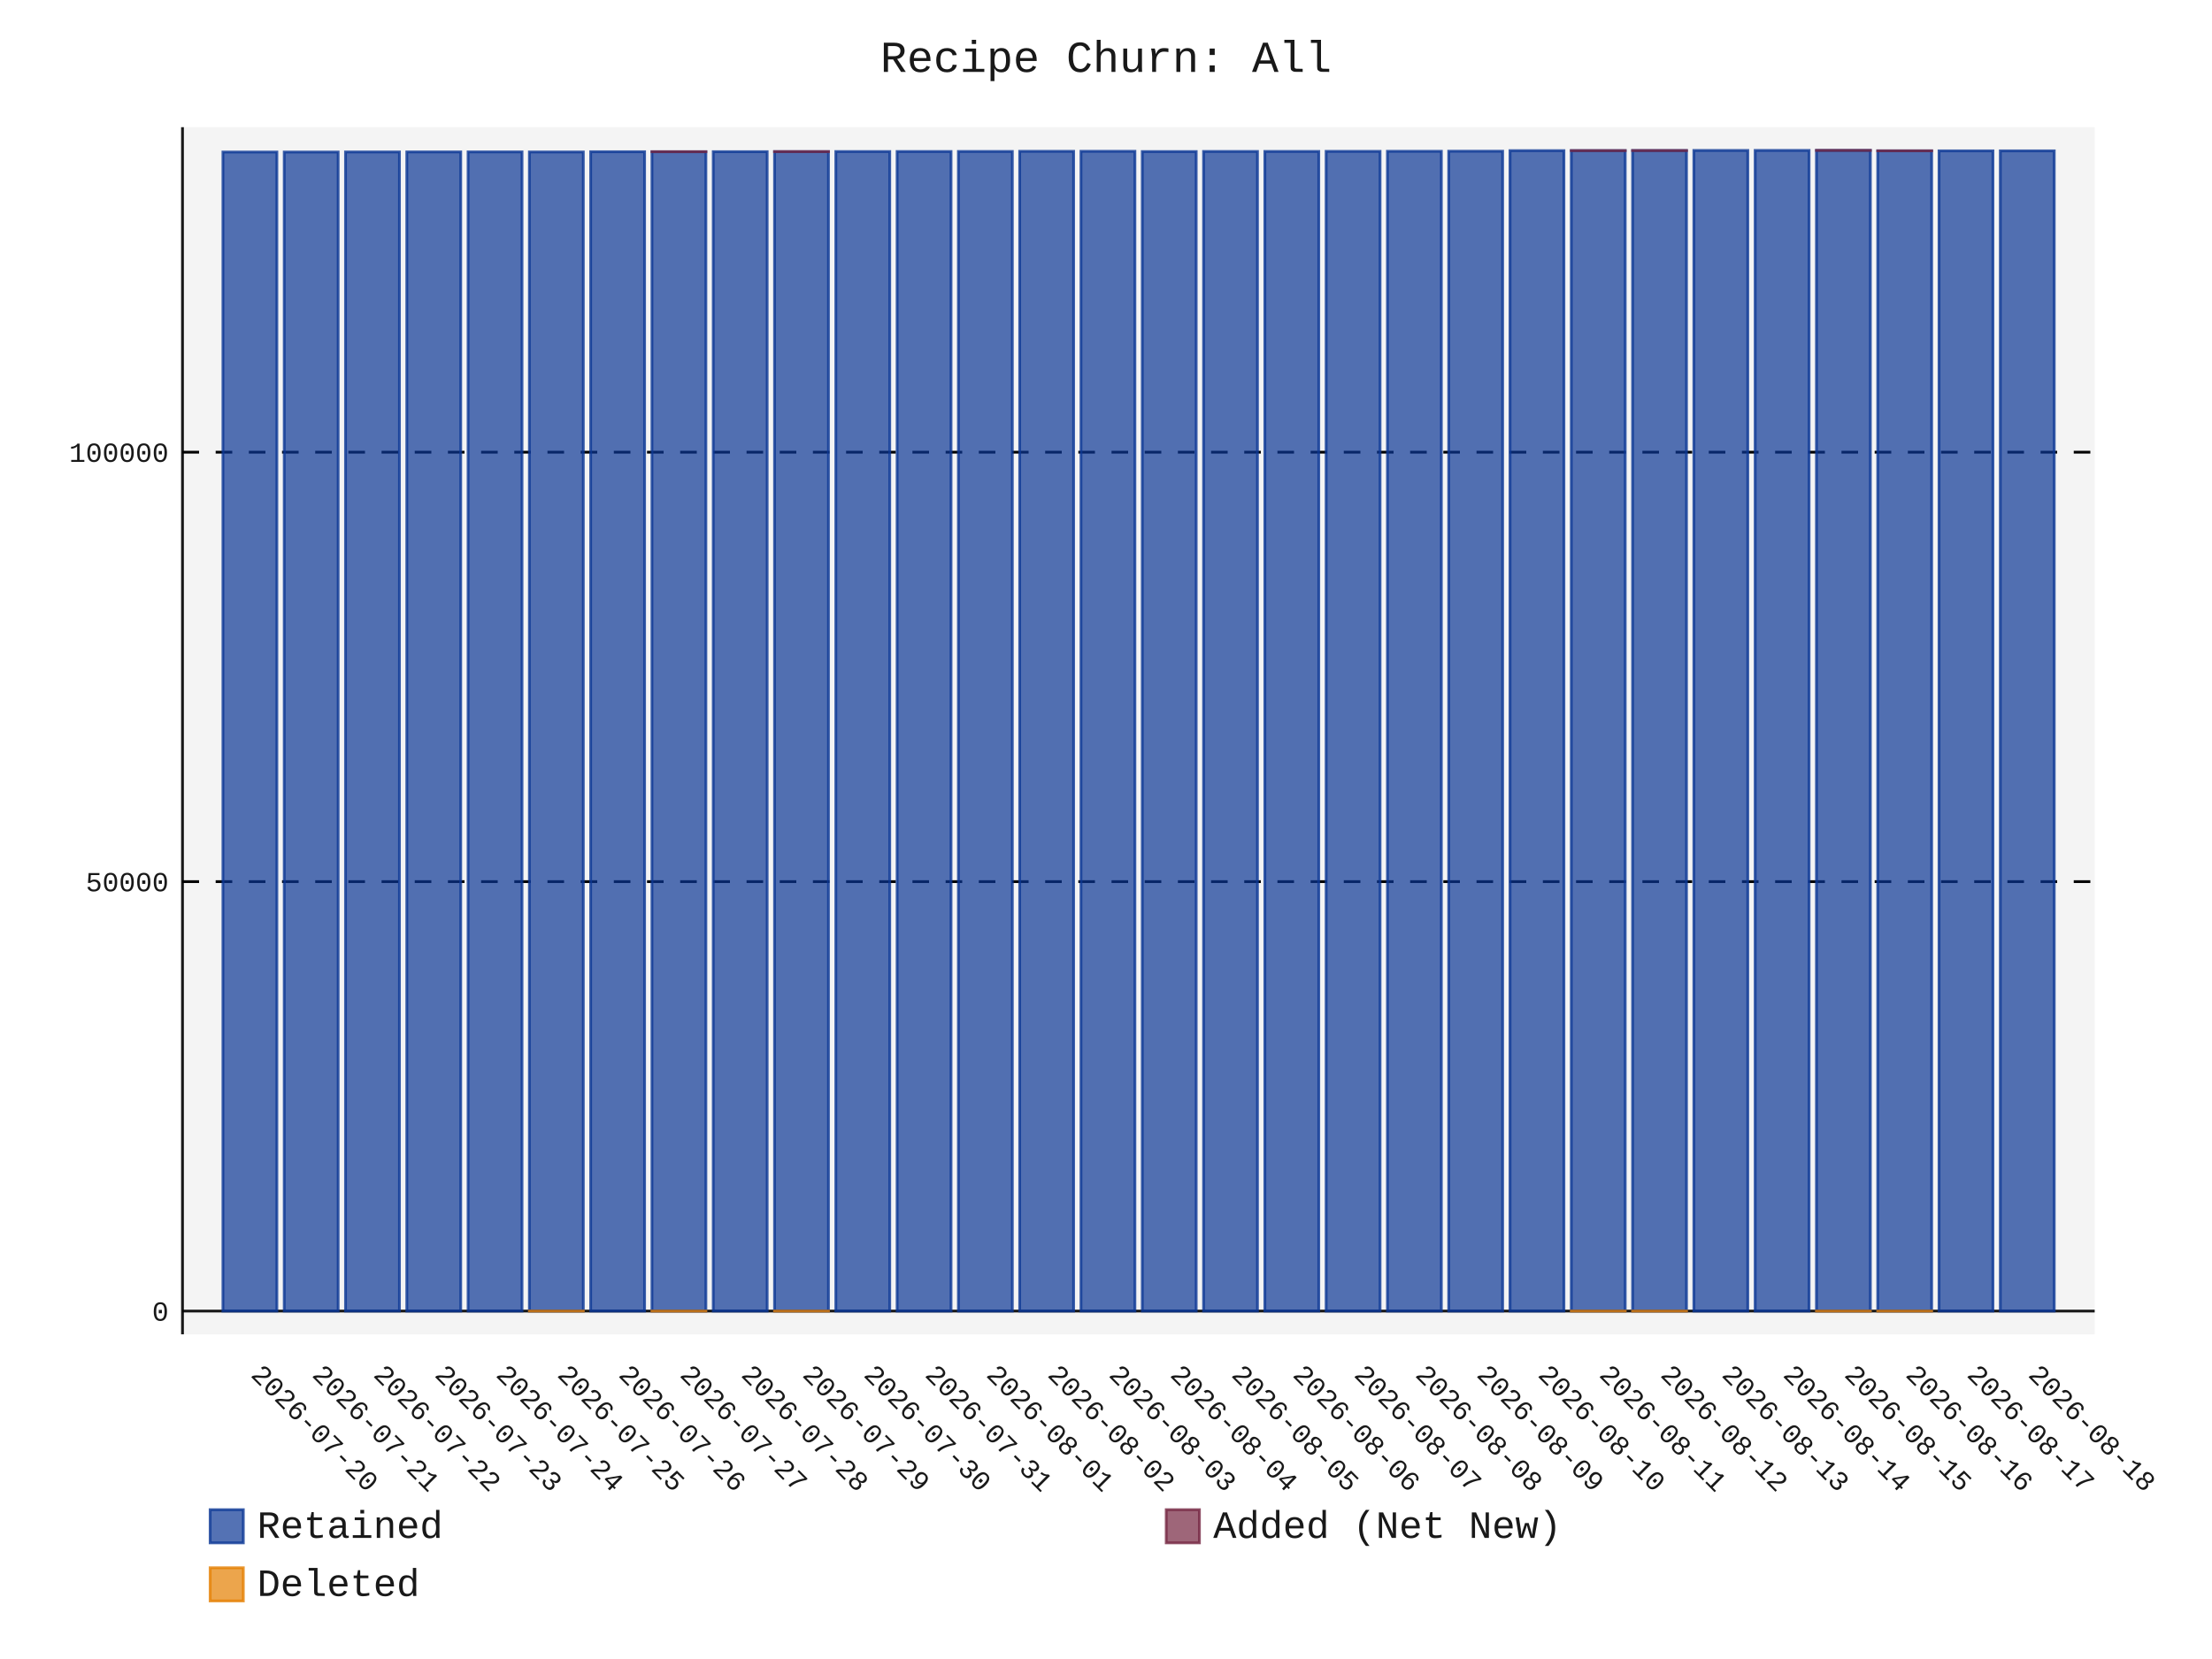
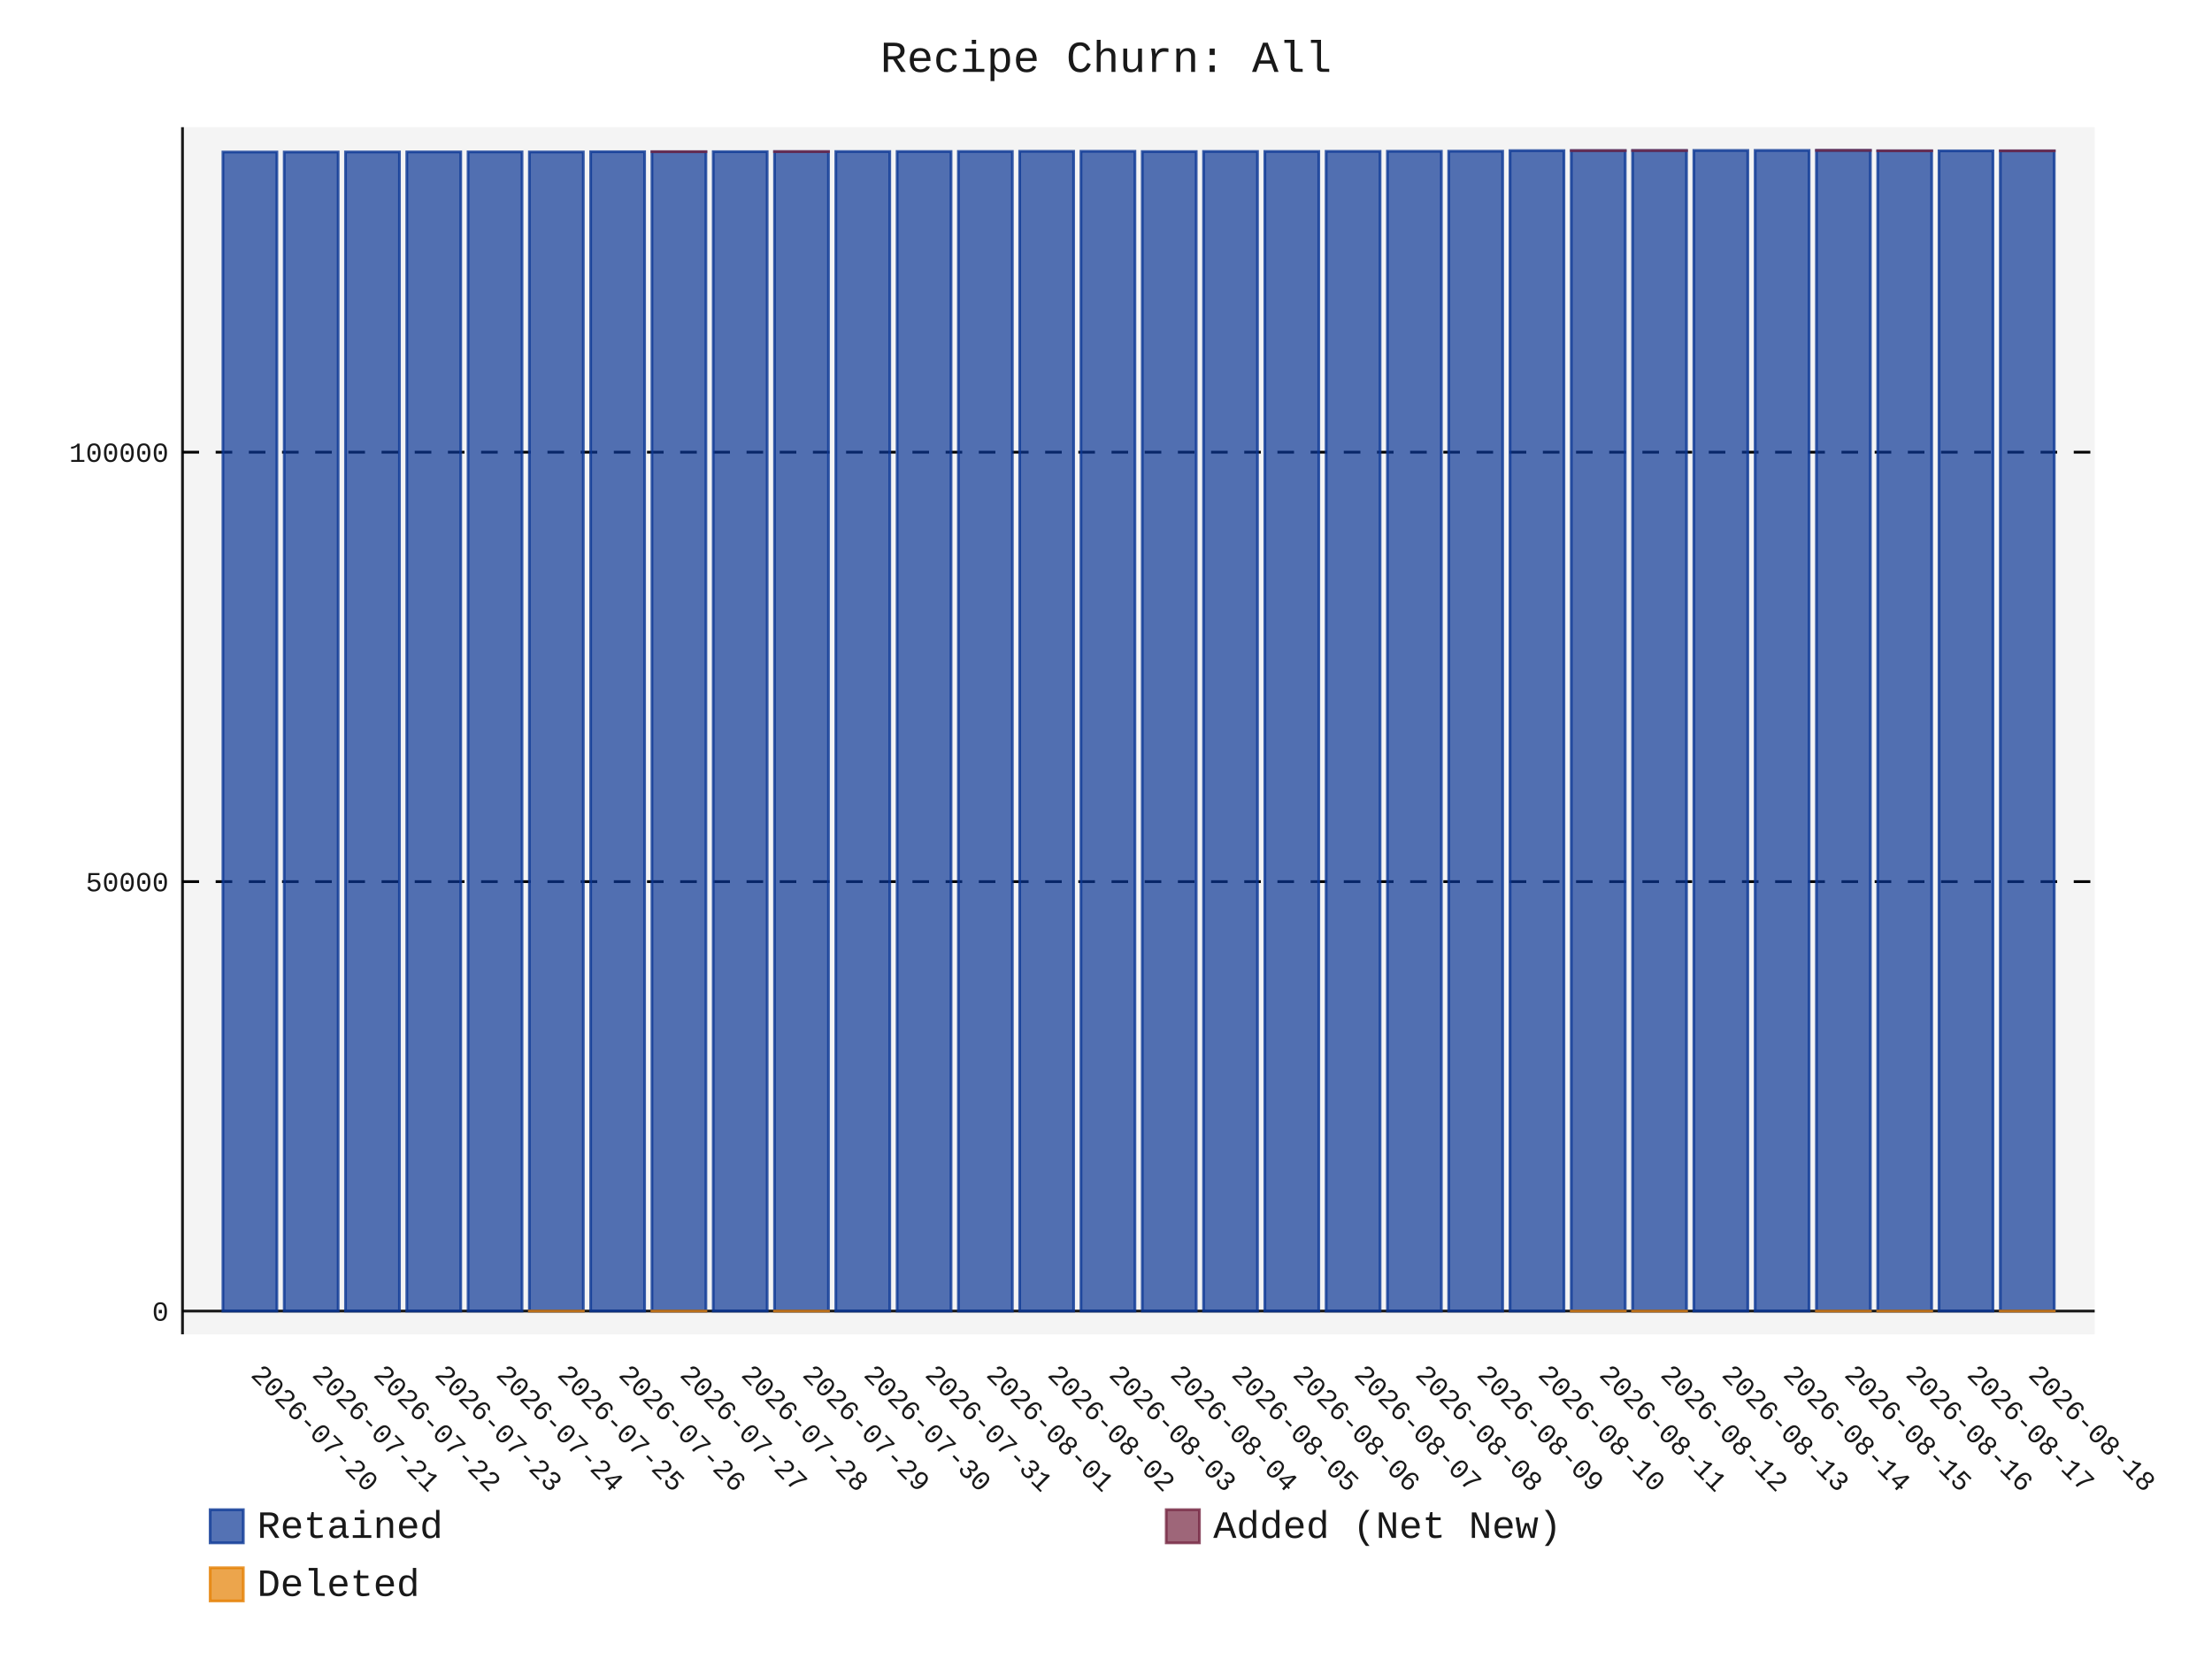
- <svg xmlns="http://www.w3.org/2000/svg" id="chart-b7713b08-7aaa-4a39-ab94-331976290ec0" class="pygal-chart" viewBox="0 0 800 600">
+ <svg xmlns="http://www.w3.org/2000/svg" id="chart-5d8acc85-7ec0-4882-8c14-cb0c9b80aa11" class="pygal-chart" viewBox="0 0 800 600">
  <defs>
-     <style type="text/css">#chart-b7713b08-7aaa-4a39-ab94-331976290ec0{-webkit-user-select:none;-webkit-font-smoothing:antialiased;font-family:Consolas,"Liberation Mono",Menlo,Courier,monospace}#chart-b7713b08-7aaa-4a39-ab94-331976290ec0 .title{font-family:Consolas,"Liberation Mono",Menlo,Courier,monospace;font-size:16px}#chart-b7713b08-7aaa-4a39-ab94-331976290ec0 .legends .legend text{font-family:Consolas,"Liberation Mono",Menlo,Courier,monospace;font-size:14px}#chart-b7713b08-7aaa-4a39-ab94-331976290ec0 .axis text{font-family:Consolas,"Liberation Mono",Menlo,Courier,monospace;font-size:10px}#chart-b7713b08-7aaa-4a39-ab94-331976290ec0 .axis text.major{font-family:Consolas,"Liberation Mono",Menlo,Courier,monospace;font-size:10px}#chart-b7713b08-7aaa-4a39-ab94-331976290ec0 .text-overlay text.value{font-family:Consolas,"Liberation Mono",Menlo,Courier,monospace;font-size:16px}#chart-b7713b08-7aaa-4a39-ab94-331976290ec0 .text-overlay text.label{font-family:Consolas,"Liberation Mono",Menlo,Courier,monospace;font-size:10px}#chart-b7713b08-7aaa-4a39-ab94-331976290ec0 .tooltip{font-family:Consolas,"Liberation Mono",Menlo,Courier,monospace;font-size:14px}#chart-b7713b08-7aaa-4a39-ab94-331976290ec0 text.no_data{font-family:Consolas,"Liberation Mono",Menlo,Courier,monospace;font-size:64px}
- #chart-b7713b08-7aaa-4a39-ab94-331976290ec0{background-color:transparent}#chart-b7713b08-7aaa-4a39-ab94-331976290ec0 path,#chart-b7713b08-7aaa-4a39-ab94-331976290ec0 line,#chart-b7713b08-7aaa-4a39-ab94-331976290ec0 rect,#chart-b7713b08-7aaa-4a39-ab94-331976290ec0 circle{-webkit-transition:150ms;-moz-transition:150ms;transition:150ms}#chart-b7713b08-7aaa-4a39-ab94-331976290ec0 .graph &gt; .background{fill:transparent}#chart-b7713b08-7aaa-4a39-ab94-331976290ec0 .plot &gt; .background{fill:rgba(240,240,240,0.7)}#chart-b7713b08-7aaa-4a39-ab94-331976290ec0 .graph{fill:rgba(0,0,0,0.9)}#chart-b7713b08-7aaa-4a39-ab94-331976290ec0 text.no_data{fill:rgba(0,0,0,0.9)}#chart-b7713b08-7aaa-4a39-ab94-331976290ec0 .title{fill:rgba(0,0,0,0.9)}#chart-b7713b08-7aaa-4a39-ab94-331976290ec0 .legends .legend text{fill:rgba(0,0,0,0.9)}#chart-b7713b08-7aaa-4a39-ab94-331976290ec0 .legends .legend:hover text{fill:rgba(0,0,0,0.9)}#chart-b7713b08-7aaa-4a39-ab94-331976290ec0 .axis .line{stroke:rgba(0,0,0,0.9)}#chart-b7713b08-7aaa-4a39-ab94-331976290ec0 .axis .guide.line{stroke:rgba(0,0,0,0.5)}#chart-b7713b08-7aaa-4a39-ab94-331976290ec0 .axis .major.line{stroke:rgba(0,0,0,0.9)}#chart-b7713b08-7aaa-4a39-ab94-331976290ec0 .axis text.major{fill:rgba(0,0,0,0.9)}#chart-b7713b08-7aaa-4a39-ab94-331976290ec0 .axis.y .guides:hover .guide.line,#chart-b7713b08-7aaa-4a39-ab94-331976290ec0 .line-graph .axis.x .guides:hover .guide.line,#chart-b7713b08-7aaa-4a39-ab94-331976290ec0 .stackedline-graph .axis.x .guides:hover .guide.line,#chart-b7713b08-7aaa-4a39-ab94-331976290ec0 .xy-graph .axis.x .guides:hover .guide.line{stroke:rgba(0,0,0,0.9)}#chart-b7713b08-7aaa-4a39-ab94-331976290ec0 .axis .guides:hover text{fill:rgba(0,0,0,0.9)}#chart-b7713b08-7aaa-4a39-ab94-331976290ec0 .reactive{fill-opacity:.7;stroke-opacity:.8;stroke-width:1}#chart-b7713b08-7aaa-4a39-ab94-331976290ec0 .ci{stroke:rgba(0,0,0,0.9)}#chart-b7713b08-7aaa-4a39-ab94-331976290ec0 .reactive.active,#chart-b7713b08-7aaa-4a39-ab94-331976290ec0 .active .reactive{fill-opacity:.8;stroke-opacity:.9;stroke-width:4}#chart-b7713b08-7aaa-4a39-ab94-331976290ec0 .ci .reactive.active{stroke-width:1.5}#chart-b7713b08-7aaa-4a39-ab94-331976290ec0 .series text{fill:rgba(0,0,0,0.9)}#chart-b7713b08-7aaa-4a39-ab94-331976290ec0 .tooltip rect{fill:rgba(240,240,240,0.7);stroke:rgba(0,0,0,0.9);-webkit-transition:opacity 150ms;-moz-transition:opacity 150ms;transition:opacity 150ms}#chart-b7713b08-7aaa-4a39-ab94-331976290ec0 .tooltip .label{fill:rgba(0,0,0,0.9)}#chart-b7713b08-7aaa-4a39-ab94-331976290ec0 .tooltip .label{fill:rgba(0,0,0,0.9)}#chart-b7713b08-7aaa-4a39-ab94-331976290ec0 .tooltip .legend{font-size:.8em;fill:rgba(0,0,0,0.5)}#chart-b7713b08-7aaa-4a39-ab94-331976290ec0 .tooltip .x_label{font-size:.6em;fill:rgba(0,0,0,0.9)}#chart-b7713b08-7aaa-4a39-ab94-331976290ec0 .tooltip .xlink{font-size:.5em;text-decoration:underline}#chart-b7713b08-7aaa-4a39-ab94-331976290ec0 .tooltip .value{font-size:1.5em}#chart-b7713b08-7aaa-4a39-ab94-331976290ec0 .bound{font-size:.5em}#chart-b7713b08-7aaa-4a39-ab94-331976290ec0 .max-value{font-size:.75em;fill:rgba(0,0,0,0.5)}#chart-b7713b08-7aaa-4a39-ab94-331976290ec0 .map-element{fill:rgba(240,240,240,0.7);stroke:rgba(0,0,0,0.5) !important}#chart-b7713b08-7aaa-4a39-ab94-331976290ec0 .map-element .reactive{fill-opacity:inherit;stroke-opacity:inherit}#chart-b7713b08-7aaa-4a39-ab94-331976290ec0 .color-0,#chart-b7713b08-7aaa-4a39-ab94-331976290ec0 .color-0 a:visited{stroke:rgb(12,55,149);fill:rgb(12,55,149)}#chart-b7713b08-7aaa-4a39-ab94-331976290ec0 .color-1,#chart-b7713b08-7aaa-4a39-ab94-331976290ec0 .color-1 a:visited{stroke:rgb(117,38,65);fill:rgb(117,38,65)}#chart-b7713b08-7aaa-4a39-ab94-331976290ec0 .color-2,#chart-b7713b08-7aaa-4a39-ab94-331976290ec0 .color-2 a:visited{stroke:rgb(228,127,0);fill:rgb(228,127,0)}#chart-b7713b08-7aaa-4a39-ab94-331976290ec0 .text-overlay .color-0 text{fill:black}#chart-b7713b08-7aaa-4a39-ab94-331976290ec0 .text-overlay .color-1 text{fill:black}#chart-b7713b08-7aaa-4a39-ab94-331976290ec0 .text-overlay .color-2 text{fill:black}
- #chart-b7713b08-7aaa-4a39-ab94-331976290ec0 text.no_data{text-anchor:middle}#chart-b7713b08-7aaa-4a39-ab94-331976290ec0 .guide.line{fill:none}#chart-b7713b08-7aaa-4a39-ab94-331976290ec0 .centered{text-anchor:middle}#chart-b7713b08-7aaa-4a39-ab94-331976290ec0 .title{text-anchor:middle}#chart-b7713b08-7aaa-4a39-ab94-331976290ec0 .legends .legend text{fill-opacity:1}#chart-b7713b08-7aaa-4a39-ab94-331976290ec0 .axis.x text{text-anchor:middle}#chart-b7713b08-7aaa-4a39-ab94-331976290ec0 .axis.x:not(.web) text[transform]{text-anchor:start}#chart-b7713b08-7aaa-4a39-ab94-331976290ec0 .axis.x:not(.web) text[transform].backwards{text-anchor:end}#chart-b7713b08-7aaa-4a39-ab94-331976290ec0 .axis.y text{text-anchor:end}#chart-b7713b08-7aaa-4a39-ab94-331976290ec0 .axis.y text[transform].backwards{text-anchor:start}#chart-b7713b08-7aaa-4a39-ab94-331976290ec0 .axis.y2 text{text-anchor:start}#chart-b7713b08-7aaa-4a39-ab94-331976290ec0 .axis.y2 text[transform].backwards{text-anchor:end}#chart-b7713b08-7aaa-4a39-ab94-331976290ec0 .axis .guide.line{stroke-dasharray:4,4;stroke:black}#chart-b7713b08-7aaa-4a39-ab94-331976290ec0 .axis .major.guide.line{stroke-dasharray:6,6;stroke:black}#chart-b7713b08-7aaa-4a39-ab94-331976290ec0 .horizontal .axis.y .guide.line,#chart-b7713b08-7aaa-4a39-ab94-331976290ec0 .horizontal .axis.y2 .guide.line,#chart-b7713b08-7aaa-4a39-ab94-331976290ec0 .vertical .axis.x .guide.line{opacity:0}#chart-b7713b08-7aaa-4a39-ab94-331976290ec0 .horizontal .axis.always_show .guide.line,#chart-b7713b08-7aaa-4a39-ab94-331976290ec0 .vertical .axis.always_show .guide.line{opacity:1 !important}#chart-b7713b08-7aaa-4a39-ab94-331976290ec0 .axis.y .guides:hover .guide.line,#chart-b7713b08-7aaa-4a39-ab94-331976290ec0 .axis.y2 .guides:hover .guide.line,#chart-b7713b08-7aaa-4a39-ab94-331976290ec0 .axis.x .guides:hover .guide.line{opacity:1}#chart-b7713b08-7aaa-4a39-ab94-331976290ec0 .axis .guides:hover text{opacity:1}#chart-b7713b08-7aaa-4a39-ab94-331976290ec0 .nofill{fill:none}#chart-b7713b08-7aaa-4a39-ab94-331976290ec0 .subtle-fill{fill-opacity:.2}#chart-b7713b08-7aaa-4a39-ab94-331976290ec0 .dot{stroke-width:1px;fill-opacity:1;stroke-opacity:1}#chart-b7713b08-7aaa-4a39-ab94-331976290ec0 .dot.active{stroke-width:5px}#chart-b7713b08-7aaa-4a39-ab94-331976290ec0 .dot.negative{fill:transparent}#chart-b7713b08-7aaa-4a39-ab94-331976290ec0 text,#chart-b7713b08-7aaa-4a39-ab94-331976290ec0 tspan{stroke:none !important}#chart-b7713b08-7aaa-4a39-ab94-331976290ec0 .series text.active{opacity:1}#chart-b7713b08-7aaa-4a39-ab94-331976290ec0 .tooltip rect{fill-opacity:.95;stroke-width:.5}#chart-b7713b08-7aaa-4a39-ab94-331976290ec0 .tooltip text{fill-opacity:1}#chart-b7713b08-7aaa-4a39-ab94-331976290ec0 .showable{visibility:hidden}#chart-b7713b08-7aaa-4a39-ab94-331976290ec0 .showable.shown{visibility:visible}#chart-b7713b08-7aaa-4a39-ab94-331976290ec0 .gauge-background{fill:rgba(229,229,229,1);stroke:none}#chart-b7713b08-7aaa-4a39-ab94-331976290ec0 .bg-lines{stroke:transparent;stroke-width:2px}</style>
+     <style type="text/css">#chart-5d8acc85-7ec0-4882-8c14-cb0c9b80aa11{-webkit-user-select:none;-webkit-font-smoothing:antialiased;font-family:Consolas,"Liberation Mono",Menlo,Courier,monospace}#chart-5d8acc85-7ec0-4882-8c14-cb0c9b80aa11 .title{font-family:Consolas,"Liberation Mono",Menlo,Courier,monospace;font-size:16px}#chart-5d8acc85-7ec0-4882-8c14-cb0c9b80aa11 .legends .legend text{font-family:Consolas,"Liberation Mono",Menlo,Courier,monospace;font-size:14px}#chart-5d8acc85-7ec0-4882-8c14-cb0c9b80aa11 .axis text{font-family:Consolas,"Liberation Mono",Menlo,Courier,monospace;font-size:10px}#chart-5d8acc85-7ec0-4882-8c14-cb0c9b80aa11 .axis text.major{font-family:Consolas,"Liberation Mono",Menlo,Courier,monospace;font-size:10px}#chart-5d8acc85-7ec0-4882-8c14-cb0c9b80aa11 .text-overlay text.value{font-family:Consolas,"Liberation Mono",Menlo,Courier,monospace;font-size:16px}#chart-5d8acc85-7ec0-4882-8c14-cb0c9b80aa11 .text-overlay text.label{font-family:Consolas,"Liberation Mono",Menlo,Courier,monospace;font-size:10px}#chart-5d8acc85-7ec0-4882-8c14-cb0c9b80aa11 .tooltip{font-family:Consolas,"Liberation Mono",Menlo,Courier,monospace;font-size:14px}#chart-5d8acc85-7ec0-4882-8c14-cb0c9b80aa11 text.no_data{font-family:Consolas,"Liberation Mono",Menlo,Courier,monospace;font-size:64px}
+ #chart-5d8acc85-7ec0-4882-8c14-cb0c9b80aa11{background-color:transparent}#chart-5d8acc85-7ec0-4882-8c14-cb0c9b80aa11 path,#chart-5d8acc85-7ec0-4882-8c14-cb0c9b80aa11 line,#chart-5d8acc85-7ec0-4882-8c14-cb0c9b80aa11 rect,#chart-5d8acc85-7ec0-4882-8c14-cb0c9b80aa11 circle{-webkit-transition:150ms;-moz-transition:150ms;transition:150ms}#chart-5d8acc85-7ec0-4882-8c14-cb0c9b80aa11 .graph &gt; .background{fill:transparent}#chart-5d8acc85-7ec0-4882-8c14-cb0c9b80aa11 .plot &gt; .background{fill:rgba(240,240,240,0.7)}#chart-5d8acc85-7ec0-4882-8c14-cb0c9b80aa11 .graph{fill:rgba(0,0,0,0.9)}#chart-5d8acc85-7ec0-4882-8c14-cb0c9b80aa11 text.no_data{fill:rgba(0,0,0,0.9)}#chart-5d8acc85-7ec0-4882-8c14-cb0c9b80aa11 .title{fill:rgba(0,0,0,0.9)}#chart-5d8acc85-7ec0-4882-8c14-cb0c9b80aa11 .legends .legend text{fill:rgba(0,0,0,0.9)}#chart-5d8acc85-7ec0-4882-8c14-cb0c9b80aa11 .legends .legend:hover text{fill:rgba(0,0,0,0.9)}#chart-5d8acc85-7ec0-4882-8c14-cb0c9b80aa11 .axis .line{stroke:rgba(0,0,0,0.9)}#chart-5d8acc85-7ec0-4882-8c14-cb0c9b80aa11 .axis .guide.line{stroke:rgba(0,0,0,0.5)}#chart-5d8acc85-7ec0-4882-8c14-cb0c9b80aa11 .axis .major.line{stroke:rgba(0,0,0,0.9)}#chart-5d8acc85-7ec0-4882-8c14-cb0c9b80aa11 .axis text.major{fill:rgba(0,0,0,0.9)}#chart-5d8acc85-7ec0-4882-8c14-cb0c9b80aa11 .axis.y .guides:hover .guide.line,#chart-5d8acc85-7ec0-4882-8c14-cb0c9b80aa11 .line-graph .axis.x .guides:hover .guide.line,#chart-5d8acc85-7ec0-4882-8c14-cb0c9b80aa11 .stackedline-graph .axis.x .guides:hover .guide.line,#chart-5d8acc85-7ec0-4882-8c14-cb0c9b80aa11 .xy-graph .axis.x .guides:hover .guide.line{stroke:rgba(0,0,0,0.9)}#chart-5d8acc85-7ec0-4882-8c14-cb0c9b80aa11 .axis .guides:hover text{fill:rgba(0,0,0,0.9)}#chart-5d8acc85-7ec0-4882-8c14-cb0c9b80aa11 .reactive{fill-opacity:.7;stroke-opacity:.8;stroke-width:1}#chart-5d8acc85-7ec0-4882-8c14-cb0c9b80aa11 .ci{stroke:rgba(0,0,0,0.9)}#chart-5d8acc85-7ec0-4882-8c14-cb0c9b80aa11 .reactive.active,#chart-5d8acc85-7ec0-4882-8c14-cb0c9b80aa11 .active .reactive{fill-opacity:.8;stroke-opacity:.9;stroke-width:4}#chart-5d8acc85-7ec0-4882-8c14-cb0c9b80aa11 .ci .reactive.active{stroke-width:1.5}#chart-5d8acc85-7ec0-4882-8c14-cb0c9b80aa11 .series text{fill:rgba(0,0,0,0.9)}#chart-5d8acc85-7ec0-4882-8c14-cb0c9b80aa11 .tooltip rect{fill:rgba(240,240,240,0.7);stroke:rgba(0,0,0,0.9);-webkit-transition:opacity 150ms;-moz-transition:opacity 150ms;transition:opacity 150ms}#chart-5d8acc85-7ec0-4882-8c14-cb0c9b80aa11 .tooltip .label{fill:rgba(0,0,0,0.9)}#chart-5d8acc85-7ec0-4882-8c14-cb0c9b80aa11 .tooltip .label{fill:rgba(0,0,0,0.9)}#chart-5d8acc85-7ec0-4882-8c14-cb0c9b80aa11 .tooltip .legend{font-size:.8em;fill:rgba(0,0,0,0.5)}#chart-5d8acc85-7ec0-4882-8c14-cb0c9b80aa11 .tooltip .x_label{font-size:.6em;fill:rgba(0,0,0,0.9)}#chart-5d8acc85-7ec0-4882-8c14-cb0c9b80aa11 .tooltip .xlink{font-size:.5em;text-decoration:underline}#chart-5d8acc85-7ec0-4882-8c14-cb0c9b80aa11 .tooltip .value{font-size:1.5em}#chart-5d8acc85-7ec0-4882-8c14-cb0c9b80aa11 .bound{font-size:.5em}#chart-5d8acc85-7ec0-4882-8c14-cb0c9b80aa11 .max-value{font-size:.75em;fill:rgba(0,0,0,0.5)}#chart-5d8acc85-7ec0-4882-8c14-cb0c9b80aa11 .map-element{fill:rgba(240,240,240,0.7);stroke:rgba(0,0,0,0.5) !important}#chart-5d8acc85-7ec0-4882-8c14-cb0c9b80aa11 .map-element .reactive{fill-opacity:inherit;stroke-opacity:inherit}#chart-5d8acc85-7ec0-4882-8c14-cb0c9b80aa11 .color-0,#chart-5d8acc85-7ec0-4882-8c14-cb0c9b80aa11 .color-0 a:visited{stroke:rgb(12,55,149);fill:rgb(12,55,149)}#chart-5d8acc85-7ec0-4882-8c14-cb0c9b80aa11 .color-1,#chart-5d8acc85-7ec0-4882-8c14-cb0c9b80aa11 .color-1 a:visited{stroke:rgb(117,38,65);fill:rgb(117,38,65)}#chart-5d8acc85-7ec0-4882-8c14-cb0c9b80aa11 .color-2,#chart-5d8acc85-7ec0-4882-8c14-cb0c9b80aa11 .color-2 a:visited{stroke:rgb(228,127,0);fill:rgb(228,127,0)}#chart-5d8acc85-7ec0-4882-8c14-cb0c9b80aa11 .text-overlay .color-0 text{fill:black}#chart-5d8acc85-7ec0-4882-8c14-cb0c9b80aa11 .text-overlay .color-1 text{fill:black}#chart-5d8acc85-7ec0-4882-8c14-cb0c9b80aa11 .text-overlay .color-2 text{fill:black}
+ #chart-5d8acc85-7ec0-4882-8c14-cb0c9b80aa11 text.no_data{text-anchor:middle}#chart-5d8acc85-7ec0-4882-8c14-cb0c9b80aa11 .guide.line{fill:none}#chart-5d8acc85-7ec0-4882-8c14-cb0c9b80aa11 .centered{text-anchor:middle}#chart-5d8acc85-7ec0-4882-8c14-cb0c9b80aa11 .title{text-anchor:middle}#chart-5d8acc85-7ec0-4882-8c14-cb0c9b80aa11 .legends .legend text{fill-opacity:1}#chart-5d8acc85-7ec0-4882-8c14-cb0c9b80aa11 .axis.x text{text-anchor:middle}#chart-5d8acc85-7ec0-4882-8c14-cb0c9b80aa11 .axis.x:not(.web) text[transform]{text-anchor:start}#chart-5d8acc85-7ec0-4882-8c14-cb0c9b80aa11 .axis.x:not(.web) text[transform].backwards{text-anchor:end}#chart-5d8acc85-7ec0-4882-8c14-cb0c9b80aa11 .axis.y text{text-anchor:end}#chart-5d8acc85-7ec0-4882-8c14-cb0c9b80aa11 .axis.y text[transform].backwards{text-anchor:start}#chart-5d8acc85-7ec0-4882-8c14-cb0c9b80aa11 .axis.y2 text{text-anchor:start}#chart-5d8acc85-7ec0-4882-8c14-cb0c9b80aa11 .axis.y2 text[transform].backwards{text-anchor:end}#chart-5d8acc85-7ec0-4882-8c14-cb0c9b80aa11 .axis .guide.line{stroke-dasharray:4,4;stroke:black}#chart-5d8acc85-7ec0-4882-8c14-cb0c9b80aa11 .axis .major.guide.line{stroke-dasharray:6,6;stroke:black}#chart-5d8acc85-7ec0-4882-8c14-cb0c9b80aa11 .horizontal .axis.y .guide.line,#chart-5d8acc85-7ec0-4882-8c14-cb0c9b80aa11 .horizontal .axis.y2 .guide.line,#chart-5d8acc85-7ec0-4882-8c14-cb0c9b80aa11 .vertical .axis.x .guide.line{opacity:0}#chart-5d8acc85-7ec0-4882-8c14-cb0c9b80aa11 .horizontal .axis.always_show .guide.line,#chart-5d8acc85-7ec0-4882-8c14-cb0c9b80aa11 .vertical .axis.always_show .guide.line{opacity:1 !important}#chart-5d8acc85-7ec0-4882-8c14-cb0c9b80aa11 .axis.y .guides:hover .guide.line,#chart-5d8acc85-7ec0-4882-8c14-cb0c9b80aa11 .axis.y2 .guides:hover .guide.line,#chart-5d8acc85-7ec0-4882-8c14-cb0c9b80aa11 .axis.x .guides:hover .guide.line{opacity:1}#chart-5d8acc85-7ec0-4882-8c14-cb0c9b80aa11 .axis .guides:hover text{opacity:1}#chart-5d8acc85-7ec0-4882-8c14-cb0c9b80aa11 .nofill{fill:none}#chart-5d8acc85-7ec0-4882-8c14-cb0c9b80aa11 .subtle-fill{fill-opacity:.2}#chart-5d8acc85-7ec0-4882-8c14-cb0c9b80aa11 .dot{stroke-width:1px;fill-opacity:1;stroke-opacity:1}#chart-5d8acc85-7ec0-4882-8c14-cb0c9b80aa11 .dot.active{stroke-width:5px}#chart-5d8acc85-7ec0-4882-8c14-cb0c9b80aa11 .dot.negative{fill:transparent}#chart-5d8acc85-7ec0-4882-8c14-cb0c9b80aa11 text,#chart-5d8acc85-7ec0-4882-8c14-cb0c9b80aa11 tspan{stroke:none !important}#chart-5d8acc85-7ec0-4882-8c14-cb0c9b80aa11 .series text.active{opacity:1}#chart-5d8acc85-7ec0-4882-8c14-cb0c9b80aa11 .tooltip rect{fill-opacity:.95;stroke-width:.5}#chart-5d8acc85-7ec0-4882-8c14-cb0c9b80aa11 .tooltip text{fill-opacity:1}#chart-5d8acc85-7ec0-4882-8c14-cb0c9b80aa11 .showable{visibility:hidden}#chart-5d8acc85-7ec0-4882-8c14-cb0c9b80aa11 .showable.shown{visibility:visible}#chart-5d8acc85-7ec0-4882-8c14-cb0c9b80aa11 .gauge-background{fill:rgba(229,229,229,1);stroke:none}#chart-5d8acc85-7ec0-4882-8c14-cb0c9b80aa11 .bg-lines{stroke:transparent;stroke-width:2px}</style>
  </defs>
  <g class="graph stackedbar-graph vertical">
    <rect x="0" y="0" width="800" height="600" class="background" />
    <g transform="translate(66, 46)" class="plot">
      <rect x="0" y="0" width="691.574" height="436.574" class="background" />
      <g class="axis y always_show">
        <g class="guides">
          <path d="M0 428.166 h691.574" class="axis major line" />
          <text x="-5" y="431.666" class="major">0</text>
        </g>
        <g class="guides">
          <path d="M0 272.853 h691.574" class="major guide line" />
          <text x="-5" y="276.353" class="major">50000</text>
        </g>
        <g class="guides">
          <path d="M0 117.54 h691.574" class="major guide line" />
          <text x="-5" y="121.04" class="major">100000</text>
        </g>
      </g>
      <g class="axis x">
        <path d="M0 0 v436.574" class="line" />
        <g class="guides">
          <path d="M24.382 0 v436.574" class="guide line" />
          <text x="24.382" y="451.574" class="" transform="rotate(45 24.3824 451.5736)">2026-07-20</text>
        </g>
        <g class="guides">
          <path d="M46.548 0 v436.574" class="guide line" />
          <text x="46.548" y="451.574" class="" transform="rotate(45 46.54822 451.5736)">2026-07-21</text>
        </g>
        <g class="guides">
          <path d="M68.714 0 v436.574" class="guide line" />
          <text x="68.714" y="451.574" class="" transform="rotate(45 68.71404 451.5736)">2026-07-22</text>
        </g>
        <g class="guides">
          <path d="M90.88 0 v436.574" class="guide line" />
          <text x="90.88" y="451.574" class="" transform="rotate(45 90.87986 451.5736)">2026-07-23</text>
        </g>
        <g class="guides">
          <path d="M113.046 0 v436.574" class="guide line" />
          <text x="113.046" y="451.574" class="" transform="rotate(45 113.0457 451.5736)">2026-07-24</text>
        </g>
        <g class="guides">
          <path d="M135.212 0 v436.574" class="guide line" />
          <text x="135.212" y="451.574" class="" transform="rotate(45 135.2115 451.5736)">2026-07-25</text>
        </g>
        <g class="guides">
          <path d="M157.377 0 v436.574" class="guide line" />
          <text x="157.377" y="451.574" class="" transform="rotate(45 157.3773 451.5736)">2026-07-26</text>
        </g>
        <g class="guides">
          <path d="M179.543 0 v436.574" class="guide line" />
          <text x="179.543" y="451.574" class="" transform="rotate(45 179.5431 451.5736)">2026-07-27</text>
        </g>
        <g class="guides">
          <path d="M201.709 0 v436.574" class="guide line" />
          <text x="201.709" y="451.574" class="" transform="rotate(45 201.709 451.5736)">2026-07-28</text>
        </g>
        <g class="guides">
          <path d="M223.875 0 v436.574" class="guide line" />
          <text x="223.875" y="451.574" class="" transform="rotate(45 223.8748 451.5736)">2026-07-29</text>
        </g>
        <g class="guides">
          <path d="M246.041 0 v436.574" class="guide line" />
          <text x="246.041" y="451.574" class="" transform="rotate(45 246.0406 451.5736)">2026-07-30</text>
        </g>
        <g class="guides">
          <path d="M268.206 0 v436.574" class="guide line" />
          <text x="268.206" y="451.574" class="" transform="rotate(45 268.2064 451.5736)">2026-07-31</text>
        </g>
        <g class="guides">
          <path d="M290.372 0 v436.574" class="guide line" />
          <text x="290.372" y="451.574" class="" transform="rotate(45 290.3722 451.5736)">2026-08-01</text>
        </g>
        <g class="guides">
          <path d="M312.538 0 v436.574" class="guide line" />
          <text x="312.538" y="451.574" class="" transform="rotate(45 312.5381 451.5736)">2026-08-02</text>
        </g>
        <g class="guides">
          <path d="M334.704 0 v436.574" class="guide line" />
          <text x="334.704" y="451.574" class="" transform="rotate(45 334.7039 451.5736)">2026-08-03</text>
        </g>
        <g class="guides">
          <path d="M356.87 0 v436.574" class="guide line" />
          <text x="356.87" y="451.574" class="" transform="rotate(45 356.8697 451.5736)">2026-08-04</text>
        </g>
        <g class="guides">
          <path d="M379.036 0 v436.574" class="guide line" />
          <text x="379.036" y="451.574" class="" transform="rotate(45 379.0355 451.5736)">2026-08-05</text>
        </g>
        <g class="guides">
          <path d="M401.201 0 v436.574" class="guide line" />
          <text x="401.201" y="451.574" class="" transform="rotate(45 401.2013 451.5736)">2026-08-06</text>
        </g>
        <g class="guides">
          <path d="M423.367 0 v436.574" class="guide line" />
          <text x="423.367" y="451.574" class="" transform="rotate(45 423.3672 451.5736)">2026-08-07</text>
        </g>
        <g class="guides">
          <path d="M445.533 0 v436.574" class="guide line" />
          <text x="445.533" y="451.574" class="" transform="rotate(45 445.533 451.5736)">2026-08-08</text>
        </g>
        <g class="guides">
          <path d="M467.699 0 v436.574" class="guide line" />
          <text x="467.699" y="451.574" class="" transform="rotate(45 467.6988 451.5736)">2026-08-09</text>
        </g>
        <g class="guides">
          <path d="M489.865 0 v436.574" class="guide line" />
          <text x="489.865" y="451.574" class="" transform="rotate(45 489.8646 451.5736)">2026-08-10</text>
        </g>
        <g class="guides">
          <path d="M512.03 0 v436.574" class="guide line" />
          <text x="512.03" y="451.574" class="" transform="rotate(45 512.0304 451.5736)">2026-08-11</text>
        </g>
        <g class="guides">
          <path d="M534.196 0 v436.574" class="guide line" />
          <text x="534.196" y="451.574" class="" transform="rotate(45 534.1963 451.5736)">2026-08-12</text>
        </g>
        <g class="guides">
          <path d="M556.362 0 v436.574" class="guide line" />
          <text x="556.362" y="451.574" class="" transform="rotate(45 556.3621 451.5736)">2026-08-13</text>
        </g>
        <g class="guides">
          <path d="M578.528 0 v436.574" class="guide line" />
          <text x="578.528" y="451.574" class="" transform="rotate(45 578.5279 451.5736)">2026-08-14</text>
        </g>
        <g class="guides">
          <path d="M600.694 0 v436.574" class="guide line" />
          <text x="600.694" y="451.574" class="" transform="rotate(45 600.6937 451.5736)">2026-08-15</text>
        </g>
        <g class="guides">
          <path d="M622.86 0 v436.574" class="guide line" />
          <text x="622.86" y="451.574" class="" transform="rotate(45 622.8596 451.5736)">2026-08-16</text>
        </g>
        <g class="guides">
          <path d="M645.025 0 v436.574" class="guide line" />
          <text x="645.025" y="451.574" class="" transform="rotate(45 645.0254 451.5736)">2026-08-17</text>
        </g>
        <g class="guides">
          <path d="M667.191 0 v436.574" class="guide line" />
          <text x="667.191" y="451.574" class="" transform="rotate(45 667.1912 451.5736)">2026-08-18</text>
        </g>
      </g>
      <g class="series serie-0 color-0">
        <g class="bars">
          <g class="bar">
            <rect x="14.629" y="8.983" rx="0" ry="0" width="19.506" height="419.183" class="rect reactive tooltip-trigger" />
          </g>
          <g class="bar">
            <rect x="36.795" y="8.986" rx="0" ry="0" width="19.506" height="419.18" class="rect reactive tooltip-trigger" />
          </g>
          <g class="bar">
            <rect x="58.961" y="8.958" rx="0" ry="0" width="19.506" height="419.208" class="rect reactive tooltip-trigger" />
          </g>
          <g class="bar">
            <rect x="81.127" y="8.942" rx="0" ry="0" width="19.506" height="419.223" class="rect reactive tooltip-trigger" />
          </g>
          <g class="bar">
            <rect x="103.293" y="8.936" rx="0" ry="0" width="19.506" height="419.229" class="rect reactive tooltip-trigger" />
          </g>
          <g class="bar">
            <rect x="125.459" y="8.961" rx="0" ry="0" width="19.506" height="419.205" class="rect reactive tooltip-trigger" />
          </g>
          <g class="bar">
            <rect x="147.624" y="8.877" rx="0" ry="0" width="19.506" height="419.288" class="rect reactive tooltip-trigger" />
          </g>
          <g class="bar">
            <rect x="169.79" y="8.874" rx="0" ry="0" width="19.506" height="419.292" class="rect reactive tooltip-trigger" />
          </g>
          <g class="bar">
            <rect x="191.956" y="8.858" rx="0" ry="0" width="19.506" height="419.307" class="rect reactive tooltip-trigger" />
          </g>
          <g class="bar">
            <rect x="214.122" y="8.84" rx="0" ry="0" width="19.506" height="419.326" class="rect reactive tooltip-trigger" />
          </g>
          <g class="bar">
            <rect x="236.288" y="8.806" rx="0" ry="0" width="19.506" height="419.36" class="rect reactive tooltip-trigger" />
          </g>
          <g class="bar">
            <rect x="258.453" y="8.796" rx="0" ry="0" width="19.506" height="419.369" class="rect reactive tooltip-trigger" />
          </g>
          <g class="bar">
            <rect x="280.619" y="8.778" rx="0" ry="0" width="19.506" height="419.388" class="rect reactive tooltip-trigger" />
          </g>
          <g class="bar">
            <rect x="302.785" y="8.722" rx="0" ry="0" width="19.506" height="419.444" class="rect reactive tooltip-trigger" />
          </g>
          <g class="bar">
            <rect x="324.951" y="8.716" rx="0" ry="0" width="19.506" height="419.45" class="rect reactive tooltip-trigger" />
          </g>
          <g class="bar">
            <rect x="347.117" y="8.815" rx="0" ry="0" width="19.506" height="419.351" class="rect reactive tooltip-trigger" />
          </g>
          <g class="bar">
            <rect x="369.283" y="8.778" rx="0" ry="0" width="19.506" height="419.388" class="rect reactive tooltip-trigger" />
          </g>
          <g class="bar">
            <rect x="391.448" y="8.768" rx="0" ry="0" width="19.506" height="419.397" class="rect reactive tooltip-trigger" />
          </g>
          <g class="bar">
            <rect x="413.614" y="8.737" rx="0" ry="0" width="19.506" height="419.428" class="rect reactive tooltip-trigger" />
          </g>
          <g class="bar">
            <rect x="435.78" y="8.712" rx="0" ry="0" width="19.506" height="419.453" class="rect reactive tooltip-trigger" />
          </g>
          <g class="bar">
            <rect x="457.946" y="8.681" rx="0" ry="0" width="19.506" height="419.484" class="rect reactive tooltip-trigger" />
          </g>
          <g class="bar">
            <rect x="480.112" y="8.483" rx="0" ry="0" width="19.506" height="419.683" class="rect reactive tooltip-trigger" />
          </g>
          <g class="bar">
            <rect x="502.277" y="8.48" rx="0" ry="0" width="19.506" height="419.686" class="rect reactive tooltip-trigger" />
          </g>
          <g class="bar">
            <rect x="524.443" y="8.458" rx="0" ry="0" width="19.506" height="419.708" class="rect reactive tooltip-trigger" />
          </g>
          <g class="bar">
            <rect x="546.609" y="8.408" rx="0" ry="0" width="19.506" height="419.757" class="rect reactive tooltip-trigger" />
          </g>
          <g class="bar">
            <rect x="568.775" y="8.399" rx="0" ry="0" width="19.506" height="419.767" class="rect reactive tooltip-trigger" />
          </g>
          <g class="bar">
            <rect x="590.941" y="8.399" rx="0" ry="0" width="19.506" height="419.767" class="rect reactive tooltip-trigger" />
          </g>
          <g class="bar">
            <rect x="613.107" y="8.545" rx="0" ry="0" width="19.506" height="419.621" class="rect reactive tooltip-trigger" />
          </g>
          <g class="bar">
            <rect x="635.272" y="8.557" rx="0" ry="0" width="19.506" height="419.608" class="rect reactive tooltip-trigger" />
          </g>
          <g class="bar">
            <rect x="657.438" y="8.557" rx="0" ry="0" width="19.506" height="419.608" class="rect reactive tooltip-trigger" />
          </g>
        </g>
      </g>
      <g class="series serie-1 color-1">
        <g class="bars">
          <g class="bar">
            <rect x="14.629" y="8.983" rx="0" ry="0" width="19.506" height="0.0" class="rect reactive tooltip-trigger" />
          </g>
          <g class="bar">
            <rect x="36.795" y="8.986" rx="0" ry="0" width="19.506" height="0.0" class="rect reactive tooltip-trigger" />
          </g>
          <g class="bar">
            <rect x="58.961" y="8.958" rx="0" ry="0" width="19.506" height="0.0" class="rect reactive tooltip-trigger" />
          </g>
          <g class="bar">
            <rect x="81.127" y="8.942" rx="0" ry="0" width="19.506" height="0.0" class="rect reactive tooltip-trigger" />
          </g>
          <g class="bar">
            <rect x="103.293" y="8.936" rx="0" ry="0" width="19.506" height="0.0" class="rect reactive tooltip-trigger" />
          </g>
          <g class="bar">
            <rect x="125.459" y="8.961" rx="0" ry="0" width="19.506" height="0.0" class="rect reactive tooltip-trigger" />
          </g>
          <g class="bar">
            <rect x="147.624" y="8.877" rx="0" ry="0" width="19.506" height="0.0" class="rect reactive tooltip-trigger" />
          </g>
          <g class="bar">
            <rect x="169.79" y="8.865" rx="0" ry="0" width="19.506" height="0.009" class="rect reactive tooltip-trigger" />
          </g>
          <g class="bar">
            <rect x="191.956" y="8.858" rx="0" ry="0" width="19.506" height="0.0" class="rect reactive tooltip-trigger" />
          </g>
          <g class="bar">
            <rect x="214.122" y="8.827" rx="0" ry="0" width="19.506" height="0.012" class="rect reactive tooltip-trigger" />
          </g>
          <g class="bar">
            <rect x="236.288" y="8.806" rx="0" ry="0" width="19.506" height="0.0" class="rect reactive tooltip-trigger" />
          </g>
          <g class="bar">
            <rect x="258.453" y="8.796" rx="0" ry="0" width="19.506" height="0.0" class="rect reactive tooltip-trigger" />
          </g>
          <g class="bar">
            <rect x="280.619" y="8.778" rx="0" ry="0" width="19.506" height="0.0" class="rect reactive tooltip-trigger" />
          </g>
          <g class="bar">
            <rect x="302.785" y="8.722" rx="0" ry="0" width="19.506" height="0.0" class="rect reactive tooltip-trigger" />
          </g>
          <g class="bar">
            <rect x="324.951" y="8.716" rx="0" ry="0" width="19.506" height="0.0" class="rect reactive tooltip-trigger" />
          </g>
          <g class="bar">
            <rect x="347.117" y="8.815" rx="0" ry="0" width="19.506" height="0.0" class="rect reactive tooltip-trigger" />
          </g>
          <g class="bar">
            <rect x="369.283" y="8.778" rx="0" ry="0" width="19.506" height="0.0" class="rect reactive tooltip-trigger" />
          </g>
          <g class="bar">
            <rect x="391.448" y="8.768" rx="0" ry="0" width="19.506" height="0.0" class="rect reactive tooltip-trigger" />
          </g>
          <g class="bar">
            <rect x="413.614" y="8.737" rx="0" ry="0" width="19.506" height="0.0" class="rect reactive tooltip-trigger" />
          </g>
          <g class="bar">
            <rect x="435.78" y="8.712" rx="0" ry="0" width="19.506" height="0.0" class="rect reactive tooltip-trigger" />
          </g>
          <g class="bar">
            <rect x="457.946" y="8.681" rx="0" ry="0" width="19.506" height="0.0" class="rect reactive tooltip-trigger" />
          </g>
          <g class="bar">
            <rect x="480.112" y="8.483" rx="0" ry="0" width="19.506" height="0.0" class="rect reactive tooltip-trigger" />
          </g>
          <g class="bar">
            <rect x="502.277" y="8.476" rx="0" ry="0" width="19.506" height="0.003" class="rect reactive tooltip-trigger" />
          </g>
          <g class="bar">
            <rect x="524.443" y="8.452" rx="0" ry="0" width="19.506" height="0.006" class="rect reactive tooltip-trigger" />
          </g>
          <g class="bar">
            <rect x="546.609" y="8.408" rx="0" ry="0" width="19.506" height="0.0" class="rect reactive tooltip-trigger" />
          </g>
          <g class="bar">
            <rect x="568.775" y="8.399" rx="0" ry="0" width="19.506" height="0.0" class="rect reactive tooltip-trigger" />
          </g>
          <g class="bar">
            <rect x="590.941" y="8.396" rx="0" ry="0" width="19.506" height="0.003" class="rect reactive tooltip-trigger" />
          </g>
          <g class="bar">
            <rect x="613.107" y="8.542" rx="0" ry="0" width="19.506" height="0.003" class="rect reactive tooltip-trigger" />
          </g>
          <g class="bar">
            <rect x="635.272" y="8.557" rx="0" ry="0" width="19.506" height="0.0" class="rect reactive tooltip-trigger" />
          </g>
          <g class="bar">
-             <rect x="657.438" y="8.557" rx="0" ry="0" width="19.506" height="0.0" class="rect reactive tooltip-trigger" />
+             <rect x="657.438" y="8.554" rx="0" ry="0" width="19.506" height="0.003" class="rect reactive tooltip-trigger" />
          </g>
        </g>
      </g>
      <g class="series serie-2 color-2">
        <g class="bars">
          <g class="bar">
            <rect x="14.629" y="8.983" rx="0" ry="0" width="19.506" height="0.0" class="rect reactive tooltip-trigger" />
          </g>
          <g class="bar">
            <rect x="36.795" y="8.986" rx="0" ry="0" width="19.506" height="0.0" class="rect reactive tooltip-trigger" />
          </g>
          <g class="bar">
            <rect x="58.961" y="8.958" rx="0" ry="0" width="19.506" height="0.0" class="rect reactive tooltip-trigger" />
          </g>
          <g class="bar">
            <rect x="81.127" y="8.942" rx="0" ry="0" width="19.506" height="0.0" class="rect reactive tooltip-trigger" />
          </g>
          <g class="bar">
            <rect x="103.293" y="8.936" rx="0" ry="0" width="19.506" height="0.0" class="rect reactive tooltip-trigger" />
          </g>
          <g class="bar">
            <rect x="125.459" y="428.166" rx="0" ry="0" width="19.506" height="0.003" class="rect reactive tooltip-trigger" />
          </g>
          <g class="bar">
            <rect x="147.624" y="8.877" rx="0" ry="0" width="19.506" height="0.0" class="rect reactive tooltip-trigger" />
          </g>
          <g class="bar">
            <rect x="169.79" y="428.166" rx="0" ry="0" width="19.506" height="0.009" class="rect reactive tooltip-trigger" />
          </g>
          <g class="bar">
            <rect x="191.956" y="8.858" rx="0" ry="0" width="19.506" height="0.0" class="rect reactive tooltip-trigger" />
          </g>
          <g class="bar">
            <rect x="214.122" y="428.166" rx="0" ry="0" width="19.506" height="0.012" class="rect reactive tooltip-trigger" />
          </g>
          <g class="bar">
            <rect x="236.288" y="8.806" rx="0" ry="0" width="19.506" height="0.0" class="rect reactive tooltip-trigger" />
          </g>
          <g class="bar">
            <rect x="258.453" y="8.796" rx="0" ry="0" width="19.506" height="0.0" class="rect reactive tooltip-trigger" />
          </g>
          <g class="bar">
            <rect x="280.619" y="8.778" rx="0" ry="0" width="19.506" height="0.0" class="rect reactive tooltip-trigger" />
          </g>
          <g class="bar">
            <rect x="302.785" y="8.722" rx="0" ry="0" width="19.506" height="0.0" class="rect reactive tooltip-trigger" />
          </g>
          <g class="bar">
            <rect x="324.951" y="8.716" rx="0" ry="0" width="19.506" height="0.0" class="rect reactive tooltip-trigger" />
          </g>
          <g class="bar">
            <rect x="347.117" y="8.815" rx="0" ry="0" width="19.506" height="0.0" class="rect reactive tooltip-trigger" />
          </g>
          <g class="bar">
            <rect x="369.283" y="8.778" rx="0" ry="0" width="19.506" height="0.0" class="rect reactive tooltip-trigger" />
          </g>
          <g class="bar">
            <rect x="391.448" y="8.768" rx="0" ry="0" width="19.506" height="0.0" class="rect reactive tooltip-trigger" />
          </g>
          <g class="bar">
            <rect x="413.614" y="8.737" rx="0" ry="0" width="19.506" height="0.0" class="rect reactive tooltip-trigger" />
          </g>
          <g class="bar">
            <rect x="435.78" y="8.712" rx="0" ry="0" width="19.506" height="0.0" class="rect reactive tooltip-trigger" />
          </g>
          <g class="bar">
            <rect x="457.946" y="8.681" rx="0" ry="0" width="19.506" height="0.0" class="rect reactive tooltip-trigger" />
          </g>
          <g class="bar">
            <rect x="480.112" y="8.483" rx="0" ry="0" width="19.506" height="0.0" class="rect reactive tooltip-trigger" />
          </g>
          <g class="bar">
            <rect x="502.277" y="428.166" rx="0" ry="0" width="19.506" height="0.003" class="rect reactive tooltip-trigger" />
          </g>
          <g class="bar">
            <rect x="524.443" y="428.166" rx="0" ry="0" width="19.506" height="0.006" class="rect reactive tooltip-trigger" />
          </g>
          <g class="bar">
            <rect x="546.609" y="8.408" rx="0" ry="0" width="19.506" height="0.0" class="rect reactive tooltip-trigger" />
          </g>
          <g class="bar">
            <rect x="568.775" y="8.399" rx="0" ry="0" width="19.506" height="0.0" class="rect reactive tooltip-trigger" />
          </g>
          <g class="bar">
            <rect x="590.941" y="428.166" rx="0" ry="0" width="19.506" height="0.003" class="rect reactive tooltip-trigger" />
          </g>
          <g class="bar">
            <rect x="613.107" y="428.166" rx="0" ry="0" width="19.506" height="0.003" class="rect reactive tooltip-trigger" />
          </g>
          <g class="bar">
            <rect x="635.272" y="8.557" rx="0" ry="0" width="19.506" height="0.0" class="rect reactive tooltip-trigger" />
          </g>
          <g class="bar">
-             <rect x="657.438" y="8.557" rx="0" ry="0" width="19.506" height="0.0" class="rect reactive tooltip-trigger" />
+             <rect x="657.438" y="428.166" rx="0" ry="0" width="19.506" height="0.003" class="rect reactive tooltip-trigger" />
          </g>
        </g>
      </g>
    </g>
    <g class="titles">
      <text x="400.0" y="26" class="title plot_title">Recipe Churn: All</text>
    </g>
    <g transform="translate(66, 46)" class="plot overlay">
      <g class="series serie-0 color-0" />
      <g class="series serie-1 color-1" />
      <g class="series serie-2 color-2" />
    </g>
    <g transform="translate(66, 46)" class="plot text-overlay">
      <g class="series serie-0 color-0" />
      <g class="series serie-1 color-1" />
      <g class="series serie-2 color-2" />
    </g>
    <g transform="translate(66, 46)" class="plot tooltip-overlay">
      <g transform="translate(0 0)" style="opacity: 0" class="tooltip">
        <rect rx="0" ry="0" width="0" height="0" class="tooltip-box" />
        <g class="text" />
      </g>
    </g>
    <g transform="translate(76, 545)" class="legends">
      <g id="activate-serie-0" class="legend reactive activate-serie">
        <rect x="0.0" y="1.0" width="12" height="12" class="color-0 reactive" />
        <text x="17.0" y="11.2">Retained</text>
      </g>
      <g id="activate-serie-1" class="legend reactive activate-serie">
        <rect x="345.787" y="1.0" width="12" height="12" class="color-1 reactive" />
        <text x="362.787" y="11.2">Added (Net New)</text>
      </g>
      <g id="activate-serie-2" class="legend reactive activate-serie">
        <rect x="0.0" y="22.0" width="12" height="12" class="color-2 reactive" />
        <text x="17.0" y="32.2">Deleted</text>
      </g>
    </g>
  </g>
</svg>
